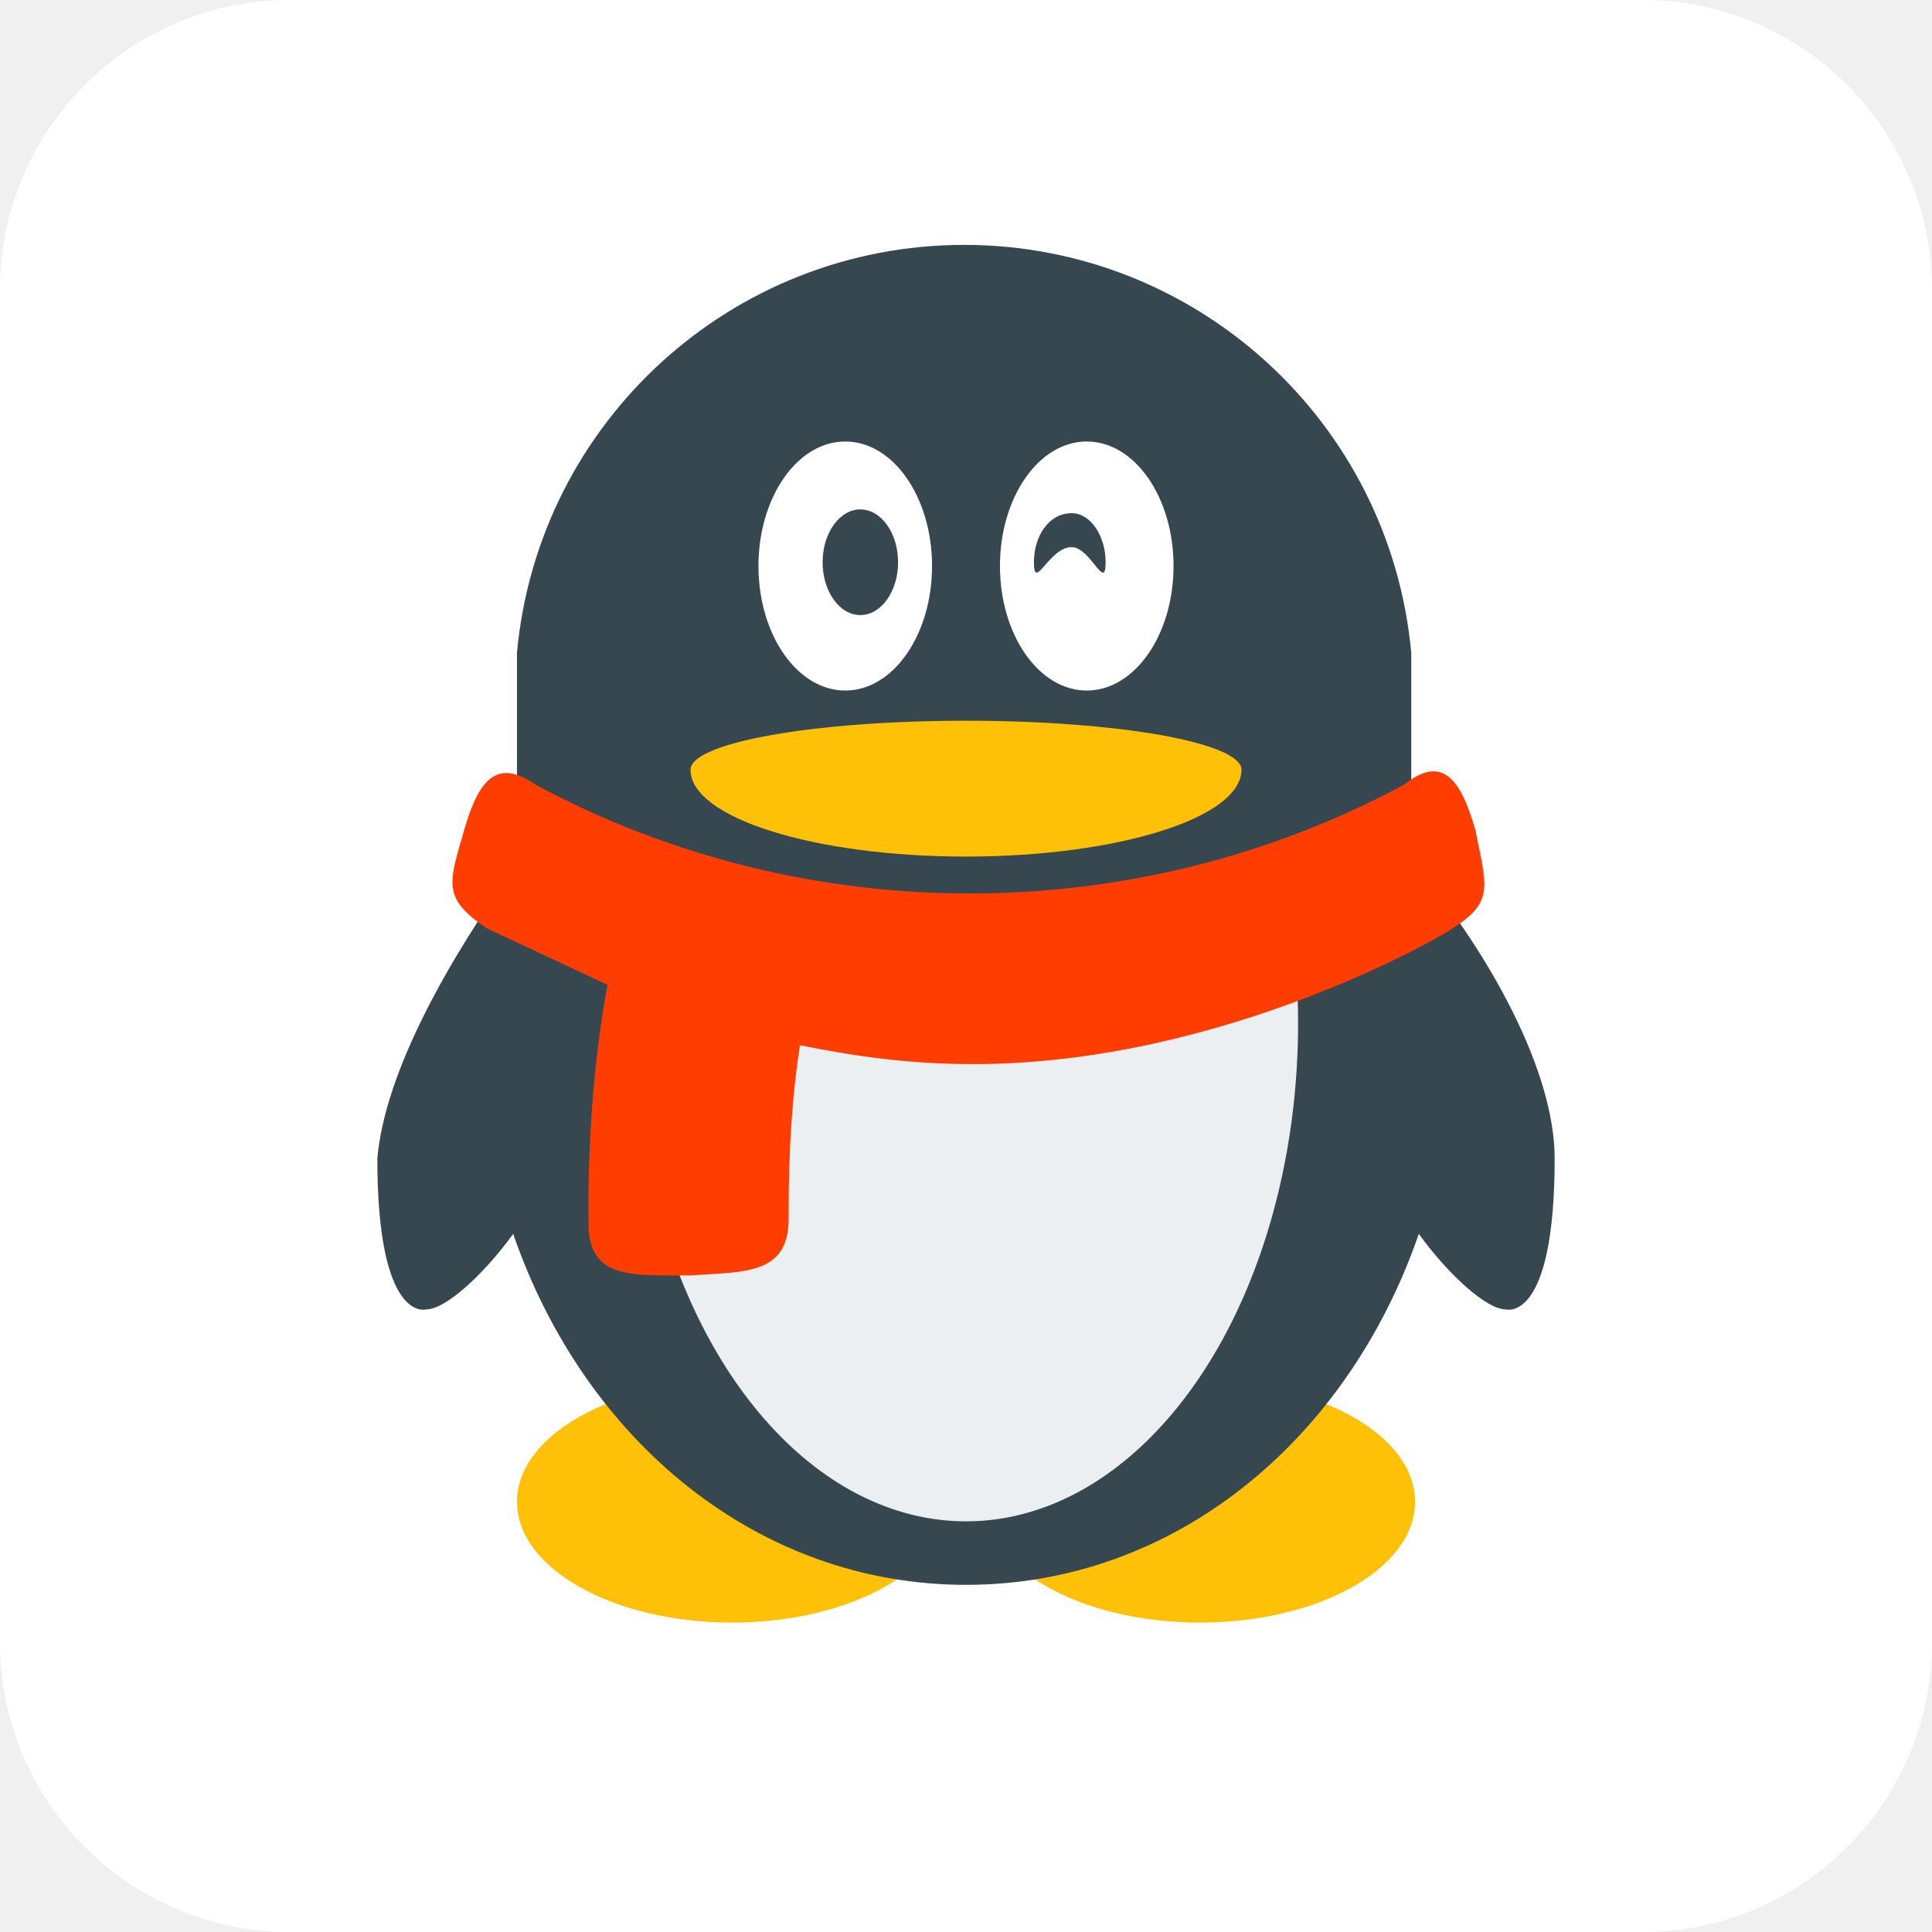
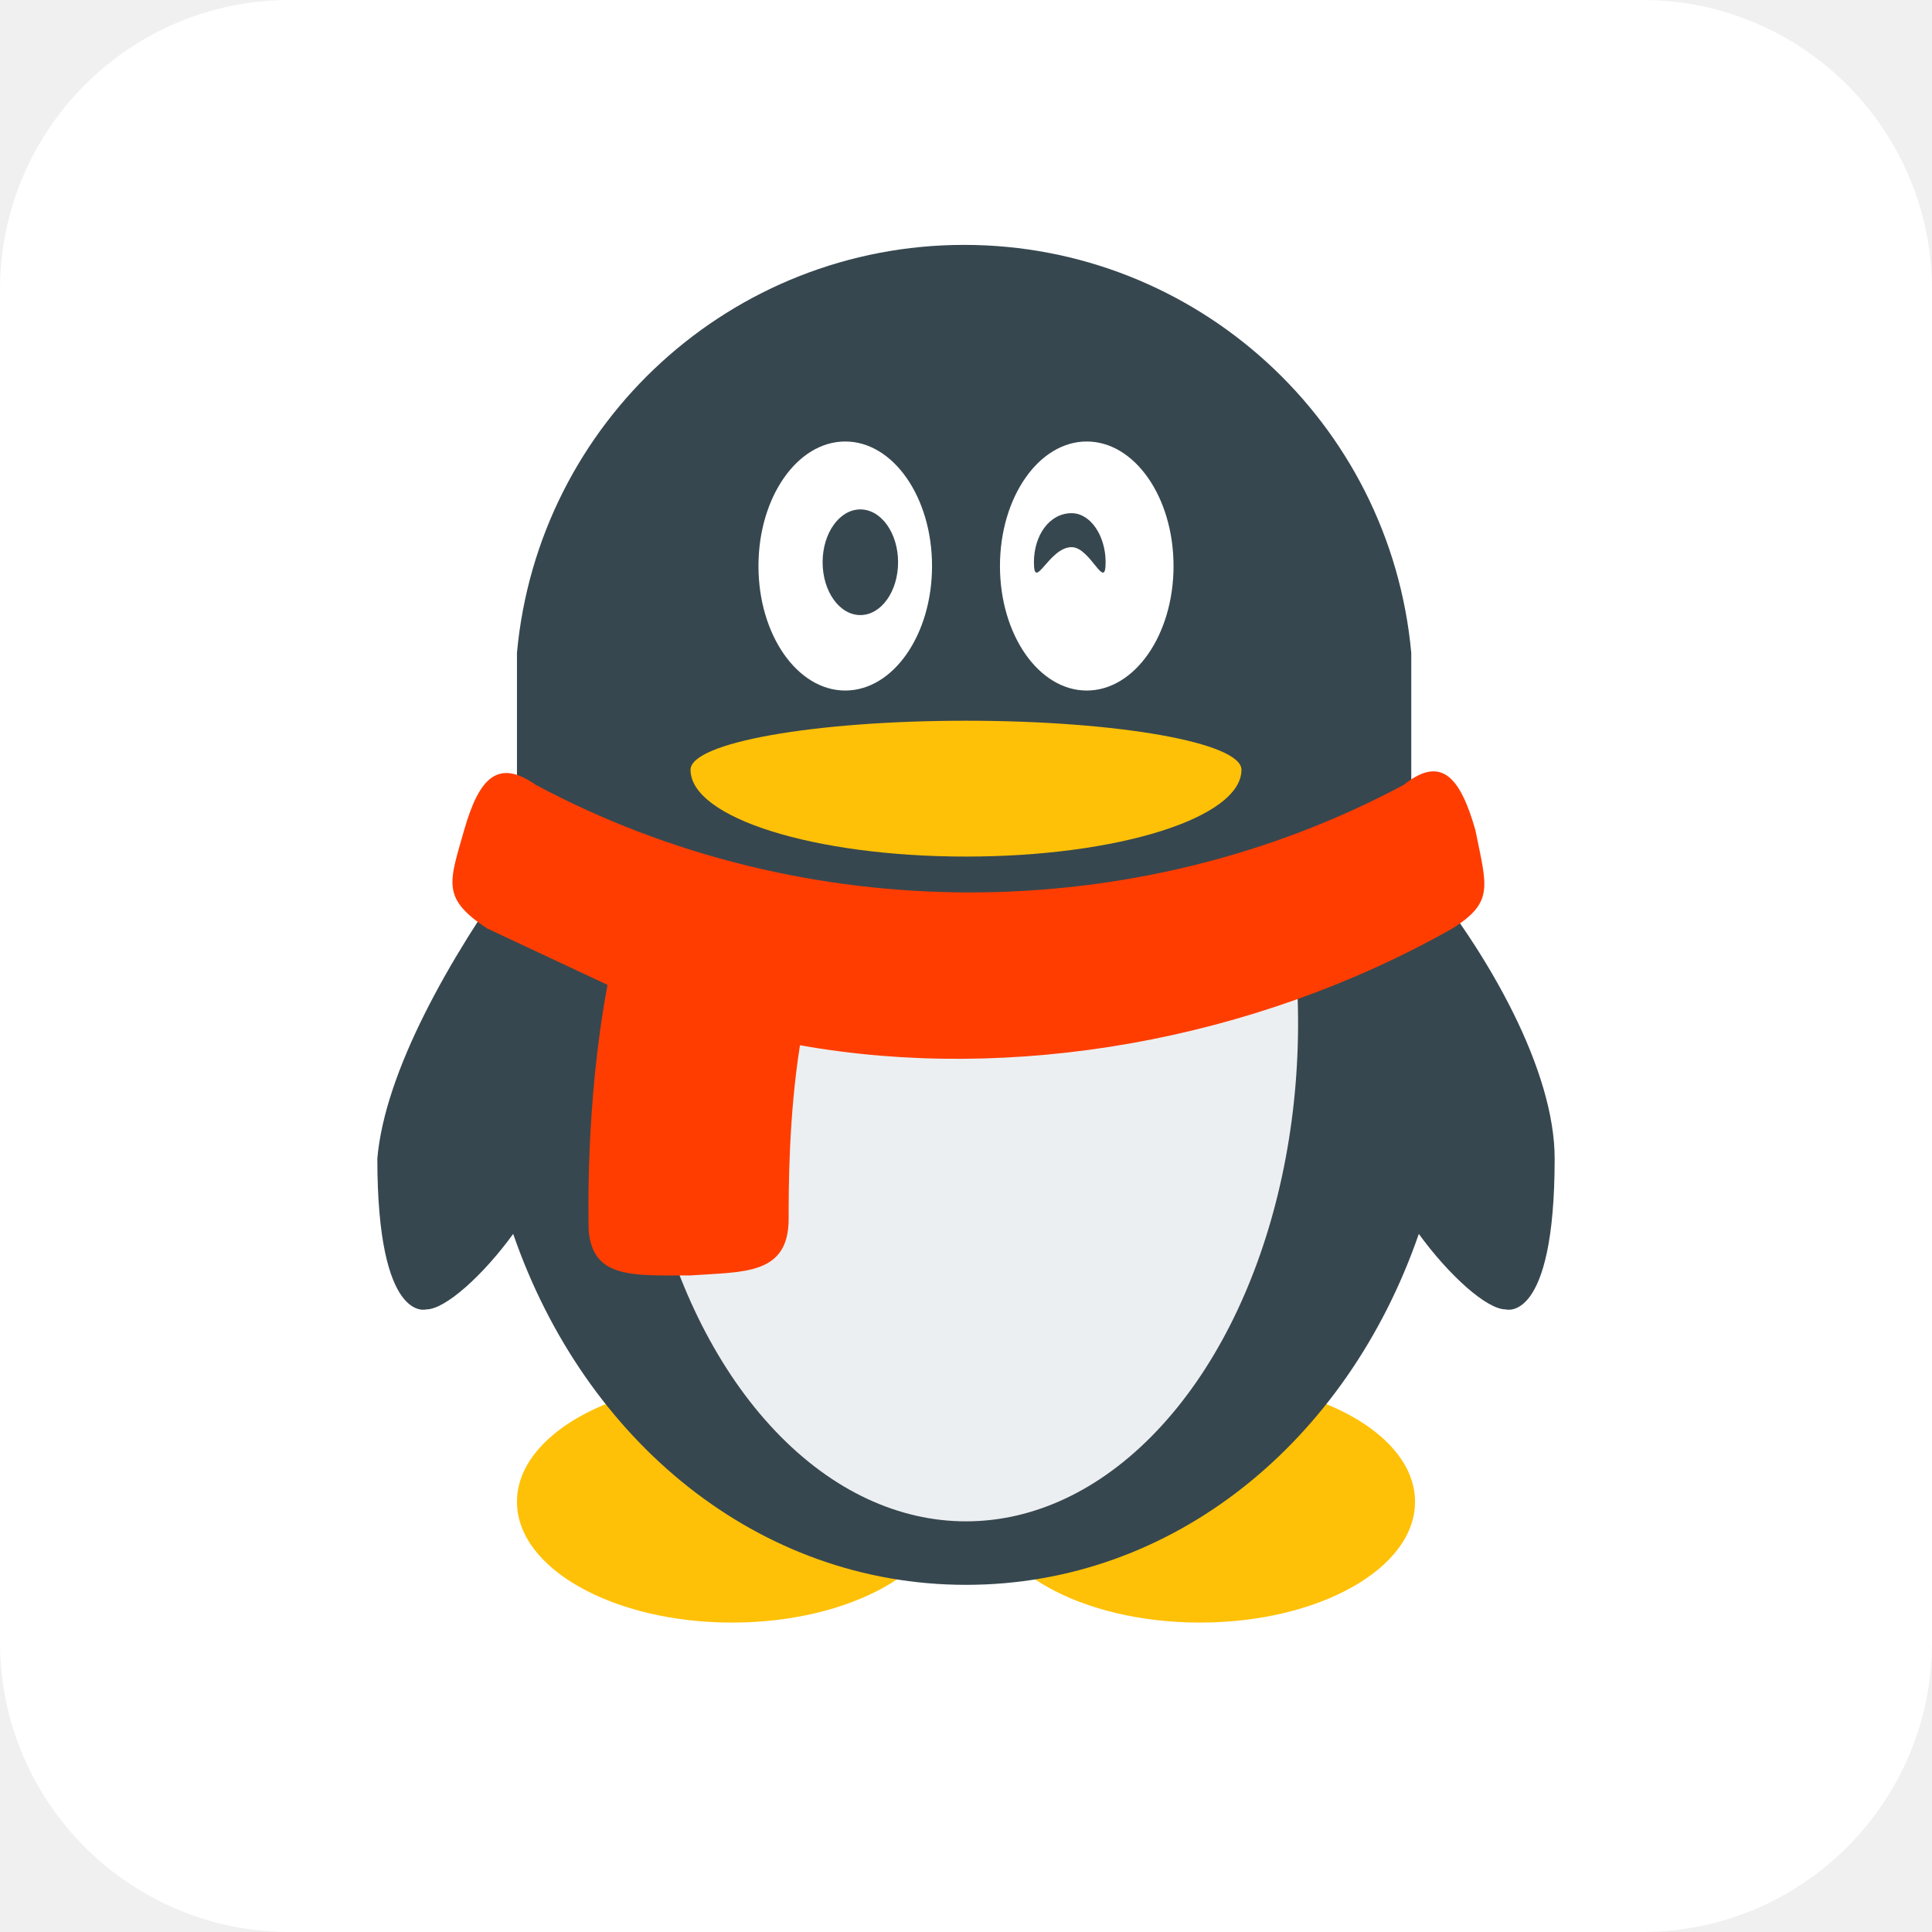
- <svg xmlns="http://www.w3.org/2000/svg" aria-label="QQ" role="img" viewBox="0 0 512 512">
+ <svg xmlns="http://www.w3.org/2000/svg" aria-label="QQ" role="img" fill="#ffc107" viewBox="0 0 512 512">
  <rect width="512" height="512" rx="15%" fill="#fff" />
-   <path fill="#ffc107" d="M261 398a57 32 0 0 0 114 0 57 32 0 0 0-114 0zm-124 0a57 32 0 0 0 114 0 57 32 0 0 0-114 0z" />
+   <path d="M261 398a57 32 0 00114 0 57 32 0 00-114 0zm-124 0a57 32 0 00114 0 57 32 0 00-114 0z" />
  <path fill="#37474f" d="M238 149a10 14 0 0 1-20 0 10 14 0 0 1 20 0zm46-13c-6 0-10 6-10 13 0 8 4-4 10-4 5 0 9 12 9 4 0-7-4-13-9-13zm27 14a23 33 0 0 1-46 0 23 33 0 0 1 46 0zm-64 0a23 33 0 0 1-46 0 23 33 0 0 1 46 0zm127 79v-56a119 119 0 0 0-237 0v56c-18 25-35 55-37 78 0 44 13 40 13 40 5 0 15-9 23-20 19 55 65 93 120 93s101-38 120-93c8 11 18 20 23 20 0 0 13 4 13-40 0-23-17-54-37-78z" />
-   <path fill="#ffc107" d="M183 204a73 13 0 1 1 146 0 73 23 0 1 1-146 0z" />
-   <path fill="#eceff1" d="M171 237a88 132 0 1 0 170 0z" />
-   <path fill="#ff3d00" d="M391 220c-4-14-9-20-19-12a235 225 0 0 1-230 0c-10-7-15-2-19 12s-6 18 6 26l32 15c-6 32-5 63-5 65 1 13 12 12 27 12 14-1 26 0 26-15 0-8 0-27 3-46 15 3 29 5 46 5 67 0 126-35 127-36 11-7 9-11 6-26z" />
+   <path d="M183 204a73 13 0 11146 0 73 23 0 11-146 0z" />
+   <path fill="#eceff1" d="M171 237a88 132 0 10170 0z" />
+   <path fill="#ff3d00" d="M391 220c-4-14-9-20-19-12-71 38-159 38-230 0-10-7-15-2-19 12s-6 18 6 26l32 15c-6 32-5 63-5 65 1 13 12 12 27 12 14-1 26 0 26-15 0-8 0-27 3-46 56 10 120-1 173-31 11-7 9-11 6-26z" />
</svg>
